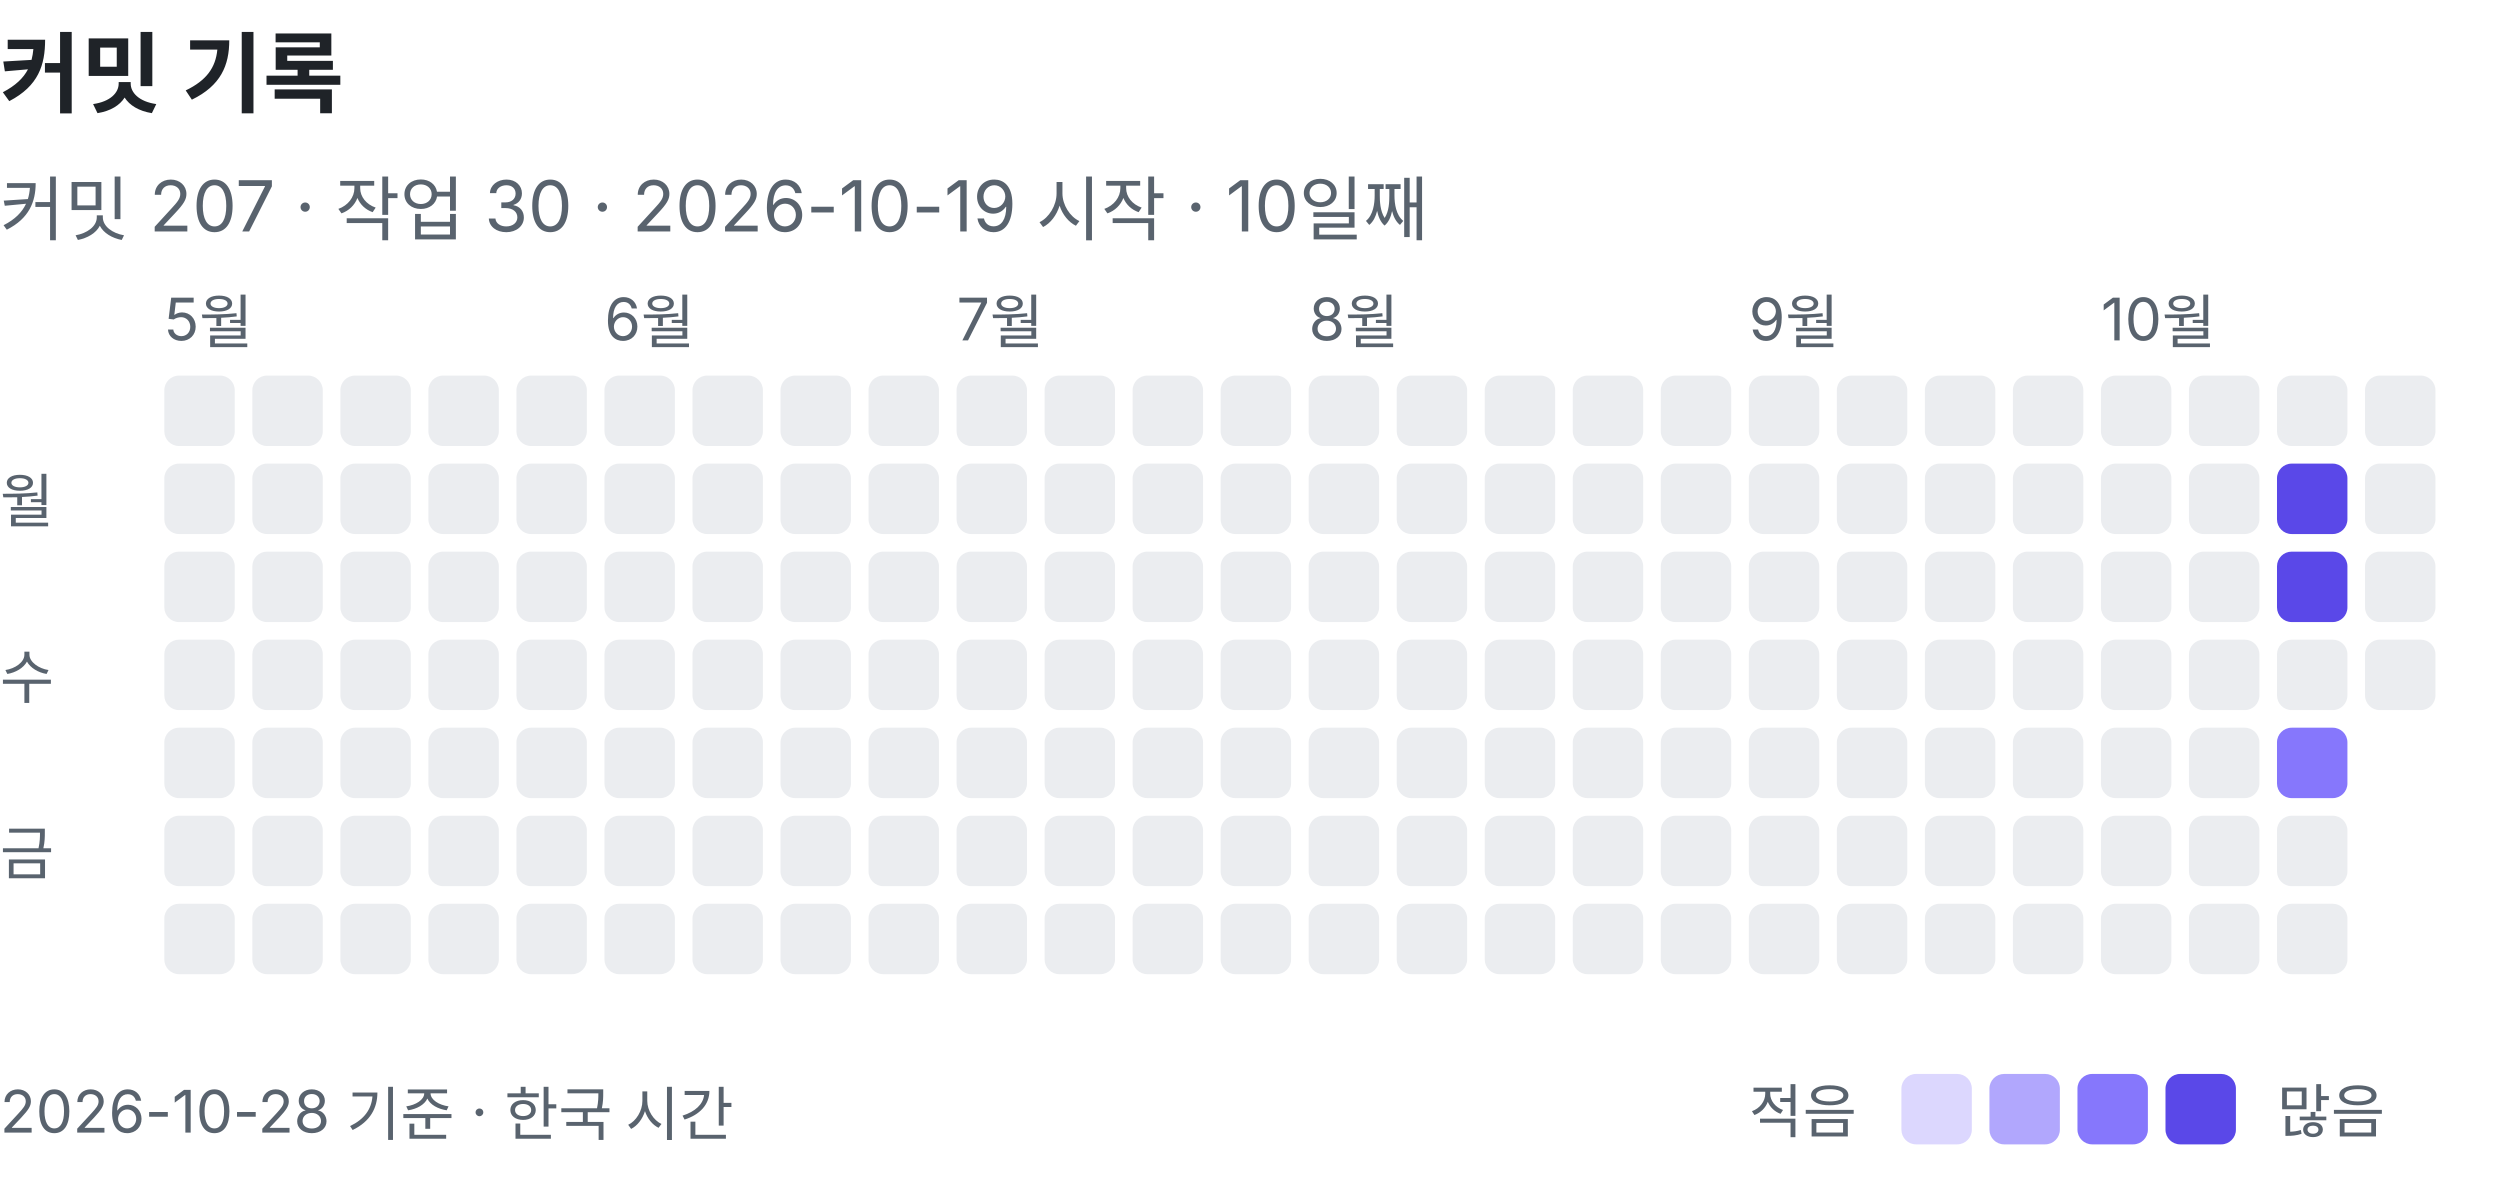
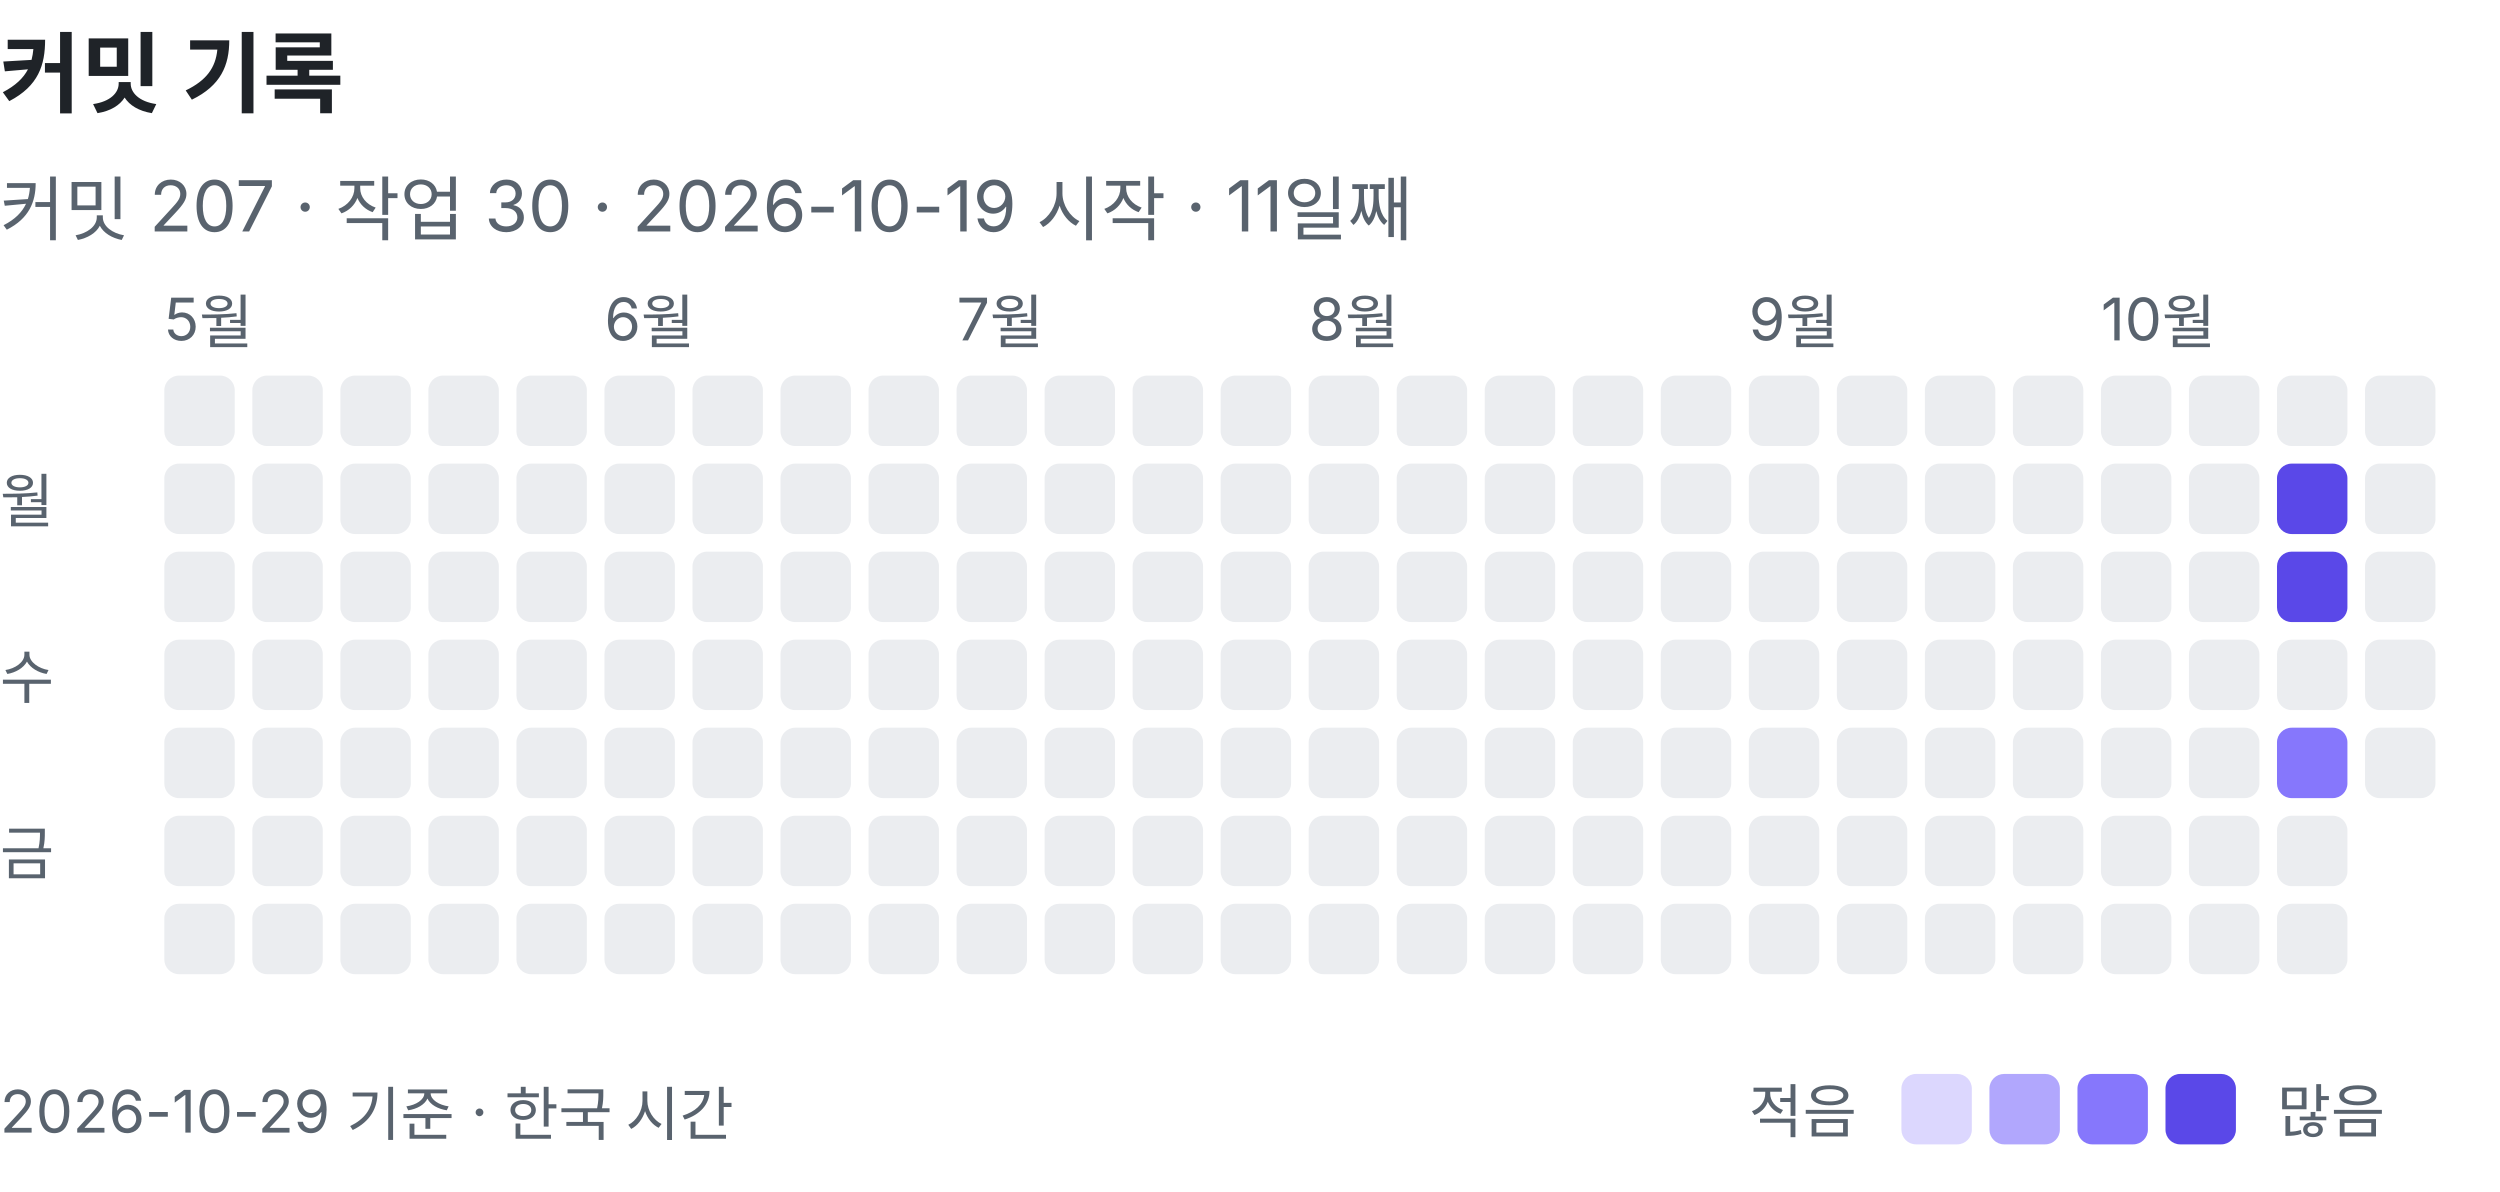
<svg xmlns="http://www.w3.org/2000/svg" width="426" height="203" viewBox="0 0 426 203" role="img" aria-label="커밋 기록: 커밋 207, 작업 30">
  <text x="0" y="18" font-family="-apple-system, BlinkMacSystemFont, 'Segoe UI', 'Apple SD Gothic Neo', 'Noto Sans KR', sans-serif" font-size="15" font-weight="600" fill="#1f2328">커밋 기록</text>
-   <text x="0" y="40" font-family="-apple-system, BlinkMacSystemFont, 'Segoe UI', 'Apple SD Gothic Neo', 'Noto Sans KR', sans-serif" font-size="12" fill="#59636e">커밋 207 · 작업 30 · 2026-10-19 시작 · 10일째</text>
+   <text x="0" y="40" font-family="-apple-system, BlinkMacSystemFont, 'Segoe UI', 'Apple SD Gothic Neo', 'Noto Sans KR', sans-serif" font-size="12" fill="#59636e">커밋 207 · 작업 30 · 2026-10-19 시작 · 11일째</text>
  <text x="28" y="58" font-family="-apple-system, BlinkMacSystemFont, 'Segoe UI', 'Apple SD Gothic Neo', 'Noto Sans KR', sans-serif" font-size="10" fill="#59636e">5월</text>
  <rect x="28" y="64" width="12" height="12" rx="2.5" fill="#ebedf0" />
  <rect x="28" y="79" width="12" height="12" rx="2.5" fill="#ebedf0" />
  <rect x="28" y="94" width="12" height="12" rx="2.5" fill="#ebedf0" />
  <rect x="28" y="109" width="12" height="12" rx="2.5" fill="#ebedf0" />
  <rect x="28" y="124" width="12" height="12" rx="2.5" fill="#ebedf0" />
  <rect x="28" y="139" width="12" height="12" rx="2.5" fill="#ebedf0" />
  <rect x="28" y="154" width="12" height="12" rx="2.5" fill="#ebedf0" />
  <rect x="43" y="64" width="12" height="12" rx="2.5" fill="#ebedf0" />
  <rect x="43" y="79" width="12" height="12" rx="2.5" fill="#ebedf0" />
  <rect x="43" y="94" width="12" height="12" rx="2.5" fill="#ebedf0" />
  <rect x="43" y="109" width="12" height="12" rx="2.5" fill="#ebedf0" />
  <rect x="43" y="124" width="12" height="12" rx="2.5" fill="#ebedf0" />
  <rect x="43" y="139" width="12" height="12" rx="2.5" fill="#ebedf0" />
  <rect x="43" y="154" width="12" height="12" rx="2.5" fill="#ebedf0" />
  <rect x="58" y="64" width="12" height="12" rx="2.5" fill="#ebedf0" />
  <rect x="58" y="79" width="12" height="12" rx="2.5" fill="#ebedf0" />
  <rect x="58" y="94" width="12" height="12" rx="2.5" fill="#ebedf0" />
  <rect x="58" y="109" width="12" height="12" rx="2.5" fill="#ebedf0" />
  <rect x="58" y="124" width="12" height="12" rx="2.5" fill="#ebedf0" />
  <rect x="58" y="139" width="12" height="12" rx="2.5" fill="#ebedf0" />
  <rect x="58" y="154" width="12" height="12" rx="2.5" fill="#ebedf0" />
  <rect x="73" y="64" width="12" height="12" rx="2.5" fill="#ebedf0" />
  <rect x="73" y="79" width="12" height="12" rx="2.5" fill="#ebedf0" />
  <rect x="73" y="94" width="12" height="12" rx="2.5" fill="#ebedf0" />
  <rect x="73" y="109" width="12" height="12" rx="2.5" fill="#ebedf0" />
  <rect x="73" y="124" width="12" height="12" rx="2.5" fill="#ebedf0" />
  <rect x="73" y="139" width="12" height="12" rx="2.5" fill="#ebedf0" />
  <rect x="73" y="154" width="12" height="12" rx="2.5" fill="#ebedf0" />
  <rect x="88" y="64" width="12" height="12" rx="2.5" fill="#ebedf0" />
  <rect x="88" y="79" width="12" height="12" rx="2.5" fill="#ebedf0" />
  <rect x="88" y="94" width="12" height="12" rx="2.5" fill="#ebedf0" />
  <rect x="88" y="109" width="12" height="12" rx="2.5" fill="#ebedf0" />
  <rect x="88" y="124" width="12" height="12" rx="2.5" fill="#ebedf0" />
  <rect x="88" y="139" width="12" height="12" rx="2.5" fill="#ebedf0" />
  <rect x="88" y="154" width="12" height="12" rx="2.5" fill="#ebedf0" />
  <text x="103" y="58" font-family="-apple-system, BlinkMacSystemFont, 'Segoe UI', 'Apple SD Gothic Neo', 'Noto Sans KR', sans-serif" font-size="10" fill="#59636e">6월</text>
  <rect x="103" y="64" width="12" height="12" rx="2.5" fill="#ebedf0" />
  <rect x="103" y="79" width="12" height="12" rx="2.5" fill="#ebedf0" />
  <rect x="103" y="94" width="12" height="12" rx="2.5" fill="#ebedf0" />
  <rect x="103" y="109" width="12" height="12" rx="2.5" fill="#ebedf0" />
  <rect x="103" y="124" width="12" height="12" rx="2.5" fill="#ebedf0" />
  <rect x="103" y="139" width="12" height="12" rx="2.5" fill="#ebedf0" />
  <rect x="103" y="154" width="12" height="12" rx="2.5" fill="#ebedf0" />
  <rect x="118" y="64" width="12" height="12" rx="2.5" fill="#ebedf0" />
  <rect x="118" y="79" width="12" height="12" rx="2.5" fill="#ebedf0" />
  <rect x="118" y="94" width="12" height="12" rx="2.5" fill="#ebedf0" />
  <rect x="118" y="109" width="12" height="12" rx="2.5" fill="#ebedf0" />
  <rect x="118" y="124" width="12" height="12" rx="2.5" fill="#ebedf0" />
  <rect x="118" y="139" width="12" height="12" rx="2.5" fill="#ebedf0" />
  <rect x="118" y="154" width="12" height="12" rx="2.5" fill="#ebedf0" />
  <rect x="133" y="64" width="12" height="12" rx="2.5" fill="#ebedf0" />
  <rect x="133" y="79" width="12" height="12" rx="2.5" fill="#ebedf0" />
  <rect x="133" y="94" width="12" height="12" rx="2.5" fill="#ebedf0" />
  <rect x="133" y="109" width="12" height="12" rx="2.5" fill="#ebedf0" />
  <rect x="133" y="124" width="12" height="12" rx="2.5" fill="#ebedf0" />
  <rect x="133" y="139" width="12" height="12" rx="2.5" fill="#ebedf0" />
  <rect x="133" y="154" width="12" height="12" rx="2.5" fill="#ebedf0" />
  <rect x="148" y="64" width="12" height="12" rx="2.5" fill="#ebedf0" />
  <rect x="148" y="79" width="12" height="12" rx="2.5" fill="#ebedf0" />
  <rect x="148" y="94" width="12" height="12" rx="2.5" fill="#ebedf0" />
  <rect x="148" y="109" width="12" height="12" rx="2.5" fill="#ebedf0" />
  <rect x="148" y="124" width="12" height="12" rx="2.5" fill="#ebedf0" />
  <rect x="148" y="139" width="12" height="12" rx="2.5" fill="#ebedf0" />
  <rect x="148" y="154" width="12" height="12" rx="2.5" fill="#ebedf0" />
  <text x="163" y="58" font-family="-apple-system, BlinkMacSystemFont, 'Segoe UI', 'Apple SD Gothic Neo', 'Noto Sans KR', sans-serif" font-size="10" fill="#59636e">7월</text>
  <rect x="163" y="64" width="12" height="12" rx="2.5" fill="#ebedf0" />
  <rect x="163" y="79" width="12" height="12" rx="2.5" fill="#ebedf0" />
  <rect x="163" y="94" width="12" height="12" rx="2.5" fill="#ebedf0" />
  <rect x="163" y="109" width="12" height="12" rx="2.5" fill="#ebedf0" />
  <rect x="163" y="124" width="12" height="12" rx="2.5" fill="#ebedf0" />
  <rect x="163" y="139" width="12" height="12" rx="2.5" fill="#ebedf0" />
  <rect x="163" y="154" width="12" height="12" rx="2.5" fill="#ebedf0" />
  <rect x="178" y="64" width="12" height="12" rx="2.5" fill="#ebedf0" />
  <rect x="178" y="79" width="12" height="12" rx="2.5" fill="#ebedf0" />
  <rect x="178" y="94" width="12" height="12" rx="2.5" fill="#ebedf0" />
  <rect x="178" y="109" width="12" height="12" rx="2.5" fill="#ebedf0" />
  <rect x="178" y="124" width="12" height="12" rx="2.5" fill="#ebedf0" />
  <rect x="178" y="139" width="12" height="12" rx="2.5" fill="#ebedf0" />
  <rect x="178" y="154" width="12" height="12" rx="2.5" fill="#ebedf0" />
  <rect x="193" y="64" width="12" height="12" rx="2.5" fill="#ebedf0" />
  <rect x="193" y="79" width="12" height="12" rx="2.5" fill="#ebedf0" />
  <rect x="193" y="94" width="12" height="12" rx="2.5" fill="#ebedf0" />
  <rect x="193" y="109" width="12" height="12" rx="2.5" fill="#ebedf0" />
  <rect x="193" y="124" width="12" height="12" rx="2.5" fill="#ebedf0" />
  <rect x="193" y="139" width="12" height="12" rx="2.5" fill="#ebedf0" />
  <rect x="193" y="154" width="12" height="12" rx="2.5" fill="#ebedf0" />
  <rect x="208" y="64" width="12" height="12" rx="2.5" fill="#ebedf0" />
  <rect x="208" y="79" width="12" height="12" rx="2.5" fill="#ebedf0" />
  <rect x="208" y="94" width="12" height="12" rx="2.5" fill="#ebedf0" />
  <rect x="208" y="109" width="12" height="12" rx="2.5" fill="#ebedf0" />
  <rect x="208" y="124" width="12" height="12" rx="2.5" fill="#ebedf0" />
  <rect x="208" y="139" width="12" height="12" rx="2.5" fill="#ebedf0" />
  <rect x="208" y="154" width="12" height="12" rx="2.5" fill="#ebedf0" />
  <text x="223" y="58" font-family="-apple-system, BlinkMacSystemFont, 'Segoe UI', 'Apple SD Gothic Neo', 'Noto Sans KR', sans-serif" font-size="10" fill="#59636e">8월</text>
  <rect x="223" y="64" width="12" height="12" rx="2.5" fill="#ebedf0" />
  <rect x="223" y="79" width="12" height="12" rx="2.5" fill="#ebedf0" />
  <rect x="223" y="94" width="12" height="12" rx="2.5" fill="#ebedf0" />
  <rect x="223" y="109" width="12" height="12" rx="2.5" fill="#ebedf0" />
  <rect x="223" y="124" width="12" height="12" rx="2.5" fill="#ebedf0" />
  <rect x="223" y="139" width="12" height="12" rx="2.5" fill="#ebedf0" />
  <rect x="223" y="154" width="12" height="12" rx="2.5" fill="#ebedf0" />
  <rect x="238" y="64" width="12" height="12" rx="2.5" fill="#ebedf0" />
  <rect x="238" y="79" width="12" height="12" rx="2.5" fill="#ebedf0" />
  <rect x="238" y="94" width="12" height="12" rx="2.5" fill="#ebedf0" />
  <rect x="238" y="109" width="12" height="12" rx="2.5" fill="#ebedf0" />
  <rect x="238" y="124" width="12" height="12" rx="2.5" fill="#ebedf0" />
  <rect x="238" y="139" width="12" height="12" rx="2.5" fill="#ebedf0" />
  <rect x="238" y="154" width="12" height="12" rx="2.5" fill="#ebedf0" />
  <rect x="253" y="64" width="12" height="12" rx="2.5" fill="#ebedf0" />
  <rect x="253" y="79" width="12" height="12" rx="2.5" fill="#ebedf0" />
  <rect x="253" y="94" width="12" height="12" rx="2.5" fill="#ebedf0" />
  <rect x="253" y="109" width="12" height="12" rx="2.5" fill="#ebedf0" />
  <rect x="253" y="124" width="12" height="12" rx="2.5" fill="#ebedf0" />
  <rect x="253" y="139" width="12" height="12" rx="2.5" fill="#ebedf0" />
  <rect x="253" y="154" width="12" height="12" rx="2.5" fill="#ebedf0" />
  <rect x="268" y="64" width="12" height="12" rx="2.5" fill="#ebedf0" />
  <rect x="268" y="79" width="12" height="12" rx="2.5" fill="#ebedf0" />
  <rect x="268" y="94" width="12" height="12" rx="2.5" fill="#ebedf0" />
  <rect x="268" y="109" width="12" height="12" rx="2.5" fill="#ebedf0" />
  <rect x="268" y="124" width="12" height="12" rx="2.5" fill="#ebedf0" />
  <rect x="268" y="139" width="12" height="12" rx="2.5" fill="#ebedf0" />
  <rect x="268" y="154" width="12" height="12" rx="2.5" fill="#ebedf0" />
  <rect x="283" y="64" width="12" height="12" rx="2.5" fill="#ebedf0" />
  <rect x="283" y="79" width="12" height="12" rx="2.5" fill="#ebedf0" />
  <rect x="283" y="94" width="12" height="12" rx="2.5" fill="#ebedf0" />
  <rect x="283" y="109" width="12" height="12" rx="2.5" fill="#ebedf0" />
  <rect x="283" y="124" width="12" height="12" rx="2.5" fill="#ebedf0" />
  <rect x="283" y="139" width="12" height="12" rx="2.5" fill="#ebedf0" />
  <rect x="283" y="154" width="12" height="12" rx="2.5" fill="#ebedf0" />
  <text x="298" y="58" font-family="-apple-system, BlinkMacSystemFont, 'Segoe UI', 'Apple SD Gothic Neo', 'Noto Sans KR', sans-serif" font-size="10" fill="#59636e">9월</text>
  <rect x="298" y="64" width="12" height="12" rx="2.5" fill="#ebedf0" />
  <rect x="298" y="79" width="12" height="12" rx="2.5" fill="#ebedf0" />
  <rect x="298" y="94" width="12" height="12" rx="2.5" fill="#ebedf0" />
  <rect x="298" y="109" width="12" height="12" rx="2.5" fill="#ebedf0" />
  <rect x="298" y="124" width="12" height="12" rx="2.5" fill="#ebedf0" />
  <rect x="298" y="139" width="12" height="12" rx="2.5" fill="#ebedf0" />
  <rect x="298" y="154" width="12" height="12" rx="2.5" fill="#ebedf0" />
  <rect x="313" y="64" width="12" height="12" rx="2.5" fill="#ebedf0" />
  <rect x="313" y="79" width="12" height="12" rx="2.5" fill="#ebedf0" />
  <rect x="313" y="94" width="12" height="12" rx="2.5" fill="#ebedf0" />
  <rect x="313" y="109" width="12" height="12" rx="2.5" fill="#ebedf0" />
  <rect x="313" y="124" width="12" height="12" rx="2.5" fill="#ebedf0" />
  <rect x="313" y="139" width="12" height="12" rx="2.5" fill="#ebedf0" />
  <rect x="313" y="154" width="12" height="12" rx="2.5" fill="#ebedf0" />
  <rect x="328" y="64" width="12" height="12" rx="2.5" fill="#ebedf0" />
  <rect x="328" y="79" width="12" height="12" rx="2.5" fill="#ebedf0" />
  <rect x="328" y="94" width="12" height="12" rx="2.5" fill="#ebedf0" />
  <rect x="328" y="109" width="12" height="12" rx="2.5" fill="#ebedf0" />
  <rect x="328" y="124" width="12" height="12" rx="2.5" fill="#ebedf0" />
  <rect x="328" y="139" width="12" height="12" rx="2.5" fill="#ebedf0" />
  <rect x="328" y="154" width="12" height="12" rx="2.5" fill="#ebedf0" />
  <rect x="343" y="64" width="12" height="12" rx="2.5" fill="#ebedf0" />
  <rect x="343" y="79" width="12" height="12" rx="2.5" fill="#ebedf0" />
  <rect x="343" y="94" width="12" height="12" rx="2.5" fill="#ebedf0" />
  <rect x="343" y="109" width="12" height="12" rx="2.5" fill="#ebedf0" />
  <rect x="343" y="124" width="12" height="12" rx="2.5" fill="#ebedf0" />
  <rect x="343" y="139" width="12" height="12" rx="2.5" fill="#ebedf0" />
  <rect x="343" y="154" width="12" height="12" rx="2.5" fill="#ebedf0" />
  <text x="358" y="58" font-family="-apple-system, BlinkMacSystemFont, 'Segoe UI', 'Apple SD Gothic Neo', 'Noto Sans KR', sans-serif" font-size="10" fill="#59636e">10월</text>
  <rect x="358" y="64" width="12" height="12" rx="2.5" fill="#ebedf0" />
  <rect x="358" y="79" width="12" height="12" rx="2.5" fill="#ebedf0" />
  <rect x="358" y="94" width="12" height="12" rx="2.5" fill="#ebedf0" />
  <rect x="358" y="109" width="12" height="12" rx="2.5" fill="#ebedf0" />
  <rect x="358" y="124" width="12" height="12" rx="2.5" fill="#ebedf0" />
  <rect x="358" y="139" width="12" height="12" rx="2.5" fill="#ebedf0" />
  <rect x="358" y="154" width="12" height="12" rx="2.5" fill="#ebedf0" />
  <rect x="373" y="64" width="12" height="12" rx="2.5" fill="#ebedf0" />
  <rect x="373" y="79" width="12" height="12" rx="2.5" fill="#ebedf0" />
  <rect x="373" y="94" width="12" height="12" rx="2.5" fill="#ebedf0" />
  <rect x="373" y="109" width="12" height="12" rx="2.5" fill="#ebedf0" />
  <rect x="373" y="124" width="12" height="12" rx="2.5" fill="#ebedf0" />
  <rect x="373" y="139" width="12" height="12" rx="2.5" fill="#ebedf0" />
  <rect x="373" y="154" width="12" height="12" rx="2.5" fill="#ebedf0" />
  <rect x="388" y="64" width="12" height="12" rx="2.5" fill="#ebedf0" />
  <rect x="388" y="79" width="12" height="12" rx="2.5" fill="#5a48e8" />
  <rect x="388" y="94" width="12" height="12" rx="2.5" fill="#5a48e8" />
  <rect x="388" y="109" width="12" height="12" rx="2.5" fill="#ebedf0" />
  <rect x="388" y="124" width="12" height="12" rx="2.5" fill="#8677fc" />
  <rect x="388" y="139" width="12" height="12" rx="2.5" fill="#ebedf0" />
  <rect x="388" y="154" width="12" height="12" rx="2.5" fill="#ebedf0" />
  <rect x="403" y="64" width="12" height="12" rx="2.5" fill="#ebedf0" />
  <rect x="403" y="79" width="12" height="12" rx="2.5" fill="#ebedf0" />
  <rect x="403" y="94" width="12" height="12" rx="2.5" fill="#ebedf0" />
  <rect x="403" y="109" width="12" height="12" rx="2.5" fill="#ebedf0" />
+   <rect x="403" y="124" width="12" height="12" rx="2.5" fill="#ebedf0" />
  <text x="0" y="89" font-family="-apple-system, BlinkMacSystemFont, 'Segoe UI', 'Apple SD Gothic Neo', 'Noto Sans KR', sans-serif" font-size="10" fill="#59636e">월</text>
  <text x="0" y="119" font-family="-apple-system, BlinkMacSystemFont, 'Segoe UI', 'Apple SD Gothic Neo', 'Noto Sans KR', sans-serif" font-size="10" fill="#59636e">수</text>
  <text x="0" y="149" font-family="-apple-system, BlinkMacSystemFont, 'Segoe UI', 'Apple SD Gothic Neo', 'Noto Sans KR', sans-serif" font-size="10" fill="#59636e">금</text>
  <text x="298" y="193" font-family="-apple-system, BlinkMacSystemFont, 'Segoe UI', 'Apple SD Gothic Neo', 'Noto Sans KR', sans-serif" font-size="10" fill="#59636e">적음</text>
  <rect x="324" y="183" width="12" height="12" rx="2.5" fill="#dcd7fe" />
  <rect x="339" y="183" width="12" height="12" rx="2.5" fill="#b1a7fd" />
  <rect x="354" y="183" width="12" height="12" rx="2.5" fill="#8677fc" />
  <rect x="369" y="183" width="12" height="12" rx="2.5" fill="#5a48e8" />
  <text x="388" y="193" font-family="-apple-system, BlinkMacSystemFont, 'Segoe UI', 'Apple SD Gothic Neo', 'Noto Sans KR', sans-serif" font-size="10" fill="#59636e">많음</text>
-   <text x="0" y="193" font-family="-apple-system, BlinkMacSystemFont, 'Segoe UI', 'Apple SD Gothic Neo', 'Noto Sans KR', sans-serif" font-size="10" fill="#59636e">2026-10-28 기준 · 한국 시간</text>
+   <text x="0" y="193" font-family="-apple-system, BlinkMacSystemFont, 'Segoe UI', 'Apple SD Gothic Neo', 'Noto Sans KR', sans-serif" font-size="10" fill="#59636e">2026-10-29 기준 · 한국 시간</text>
</svg>
